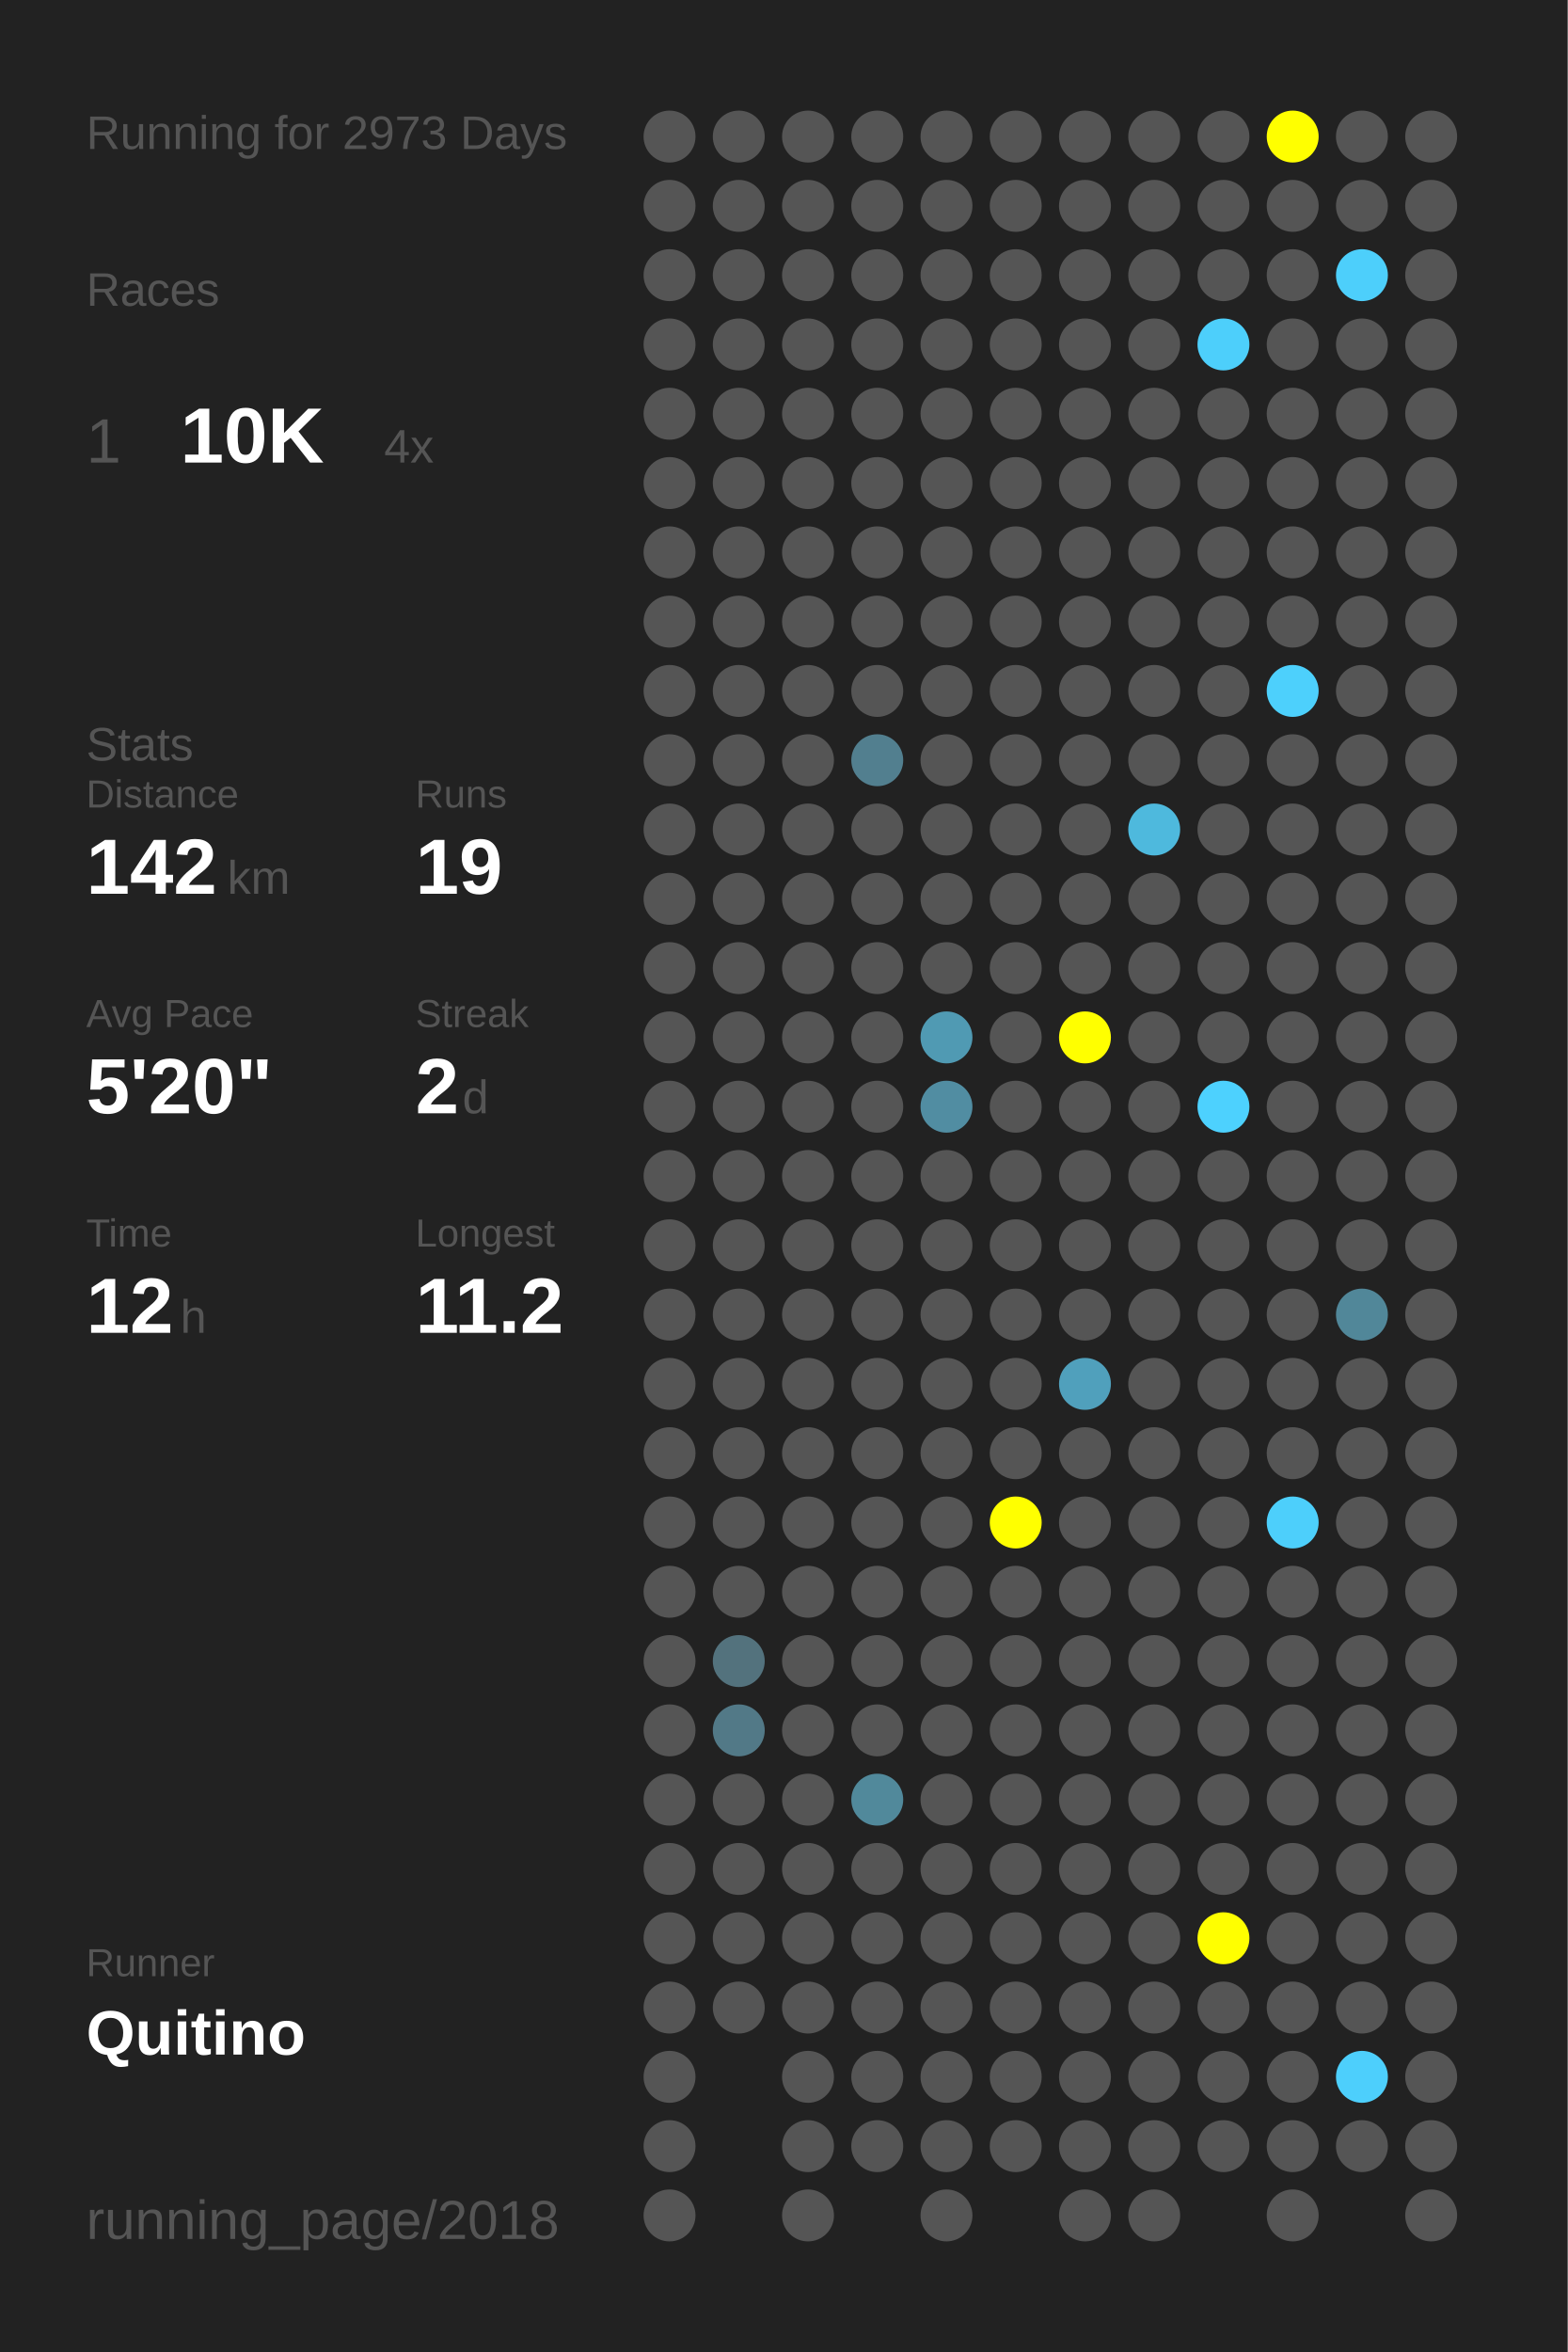
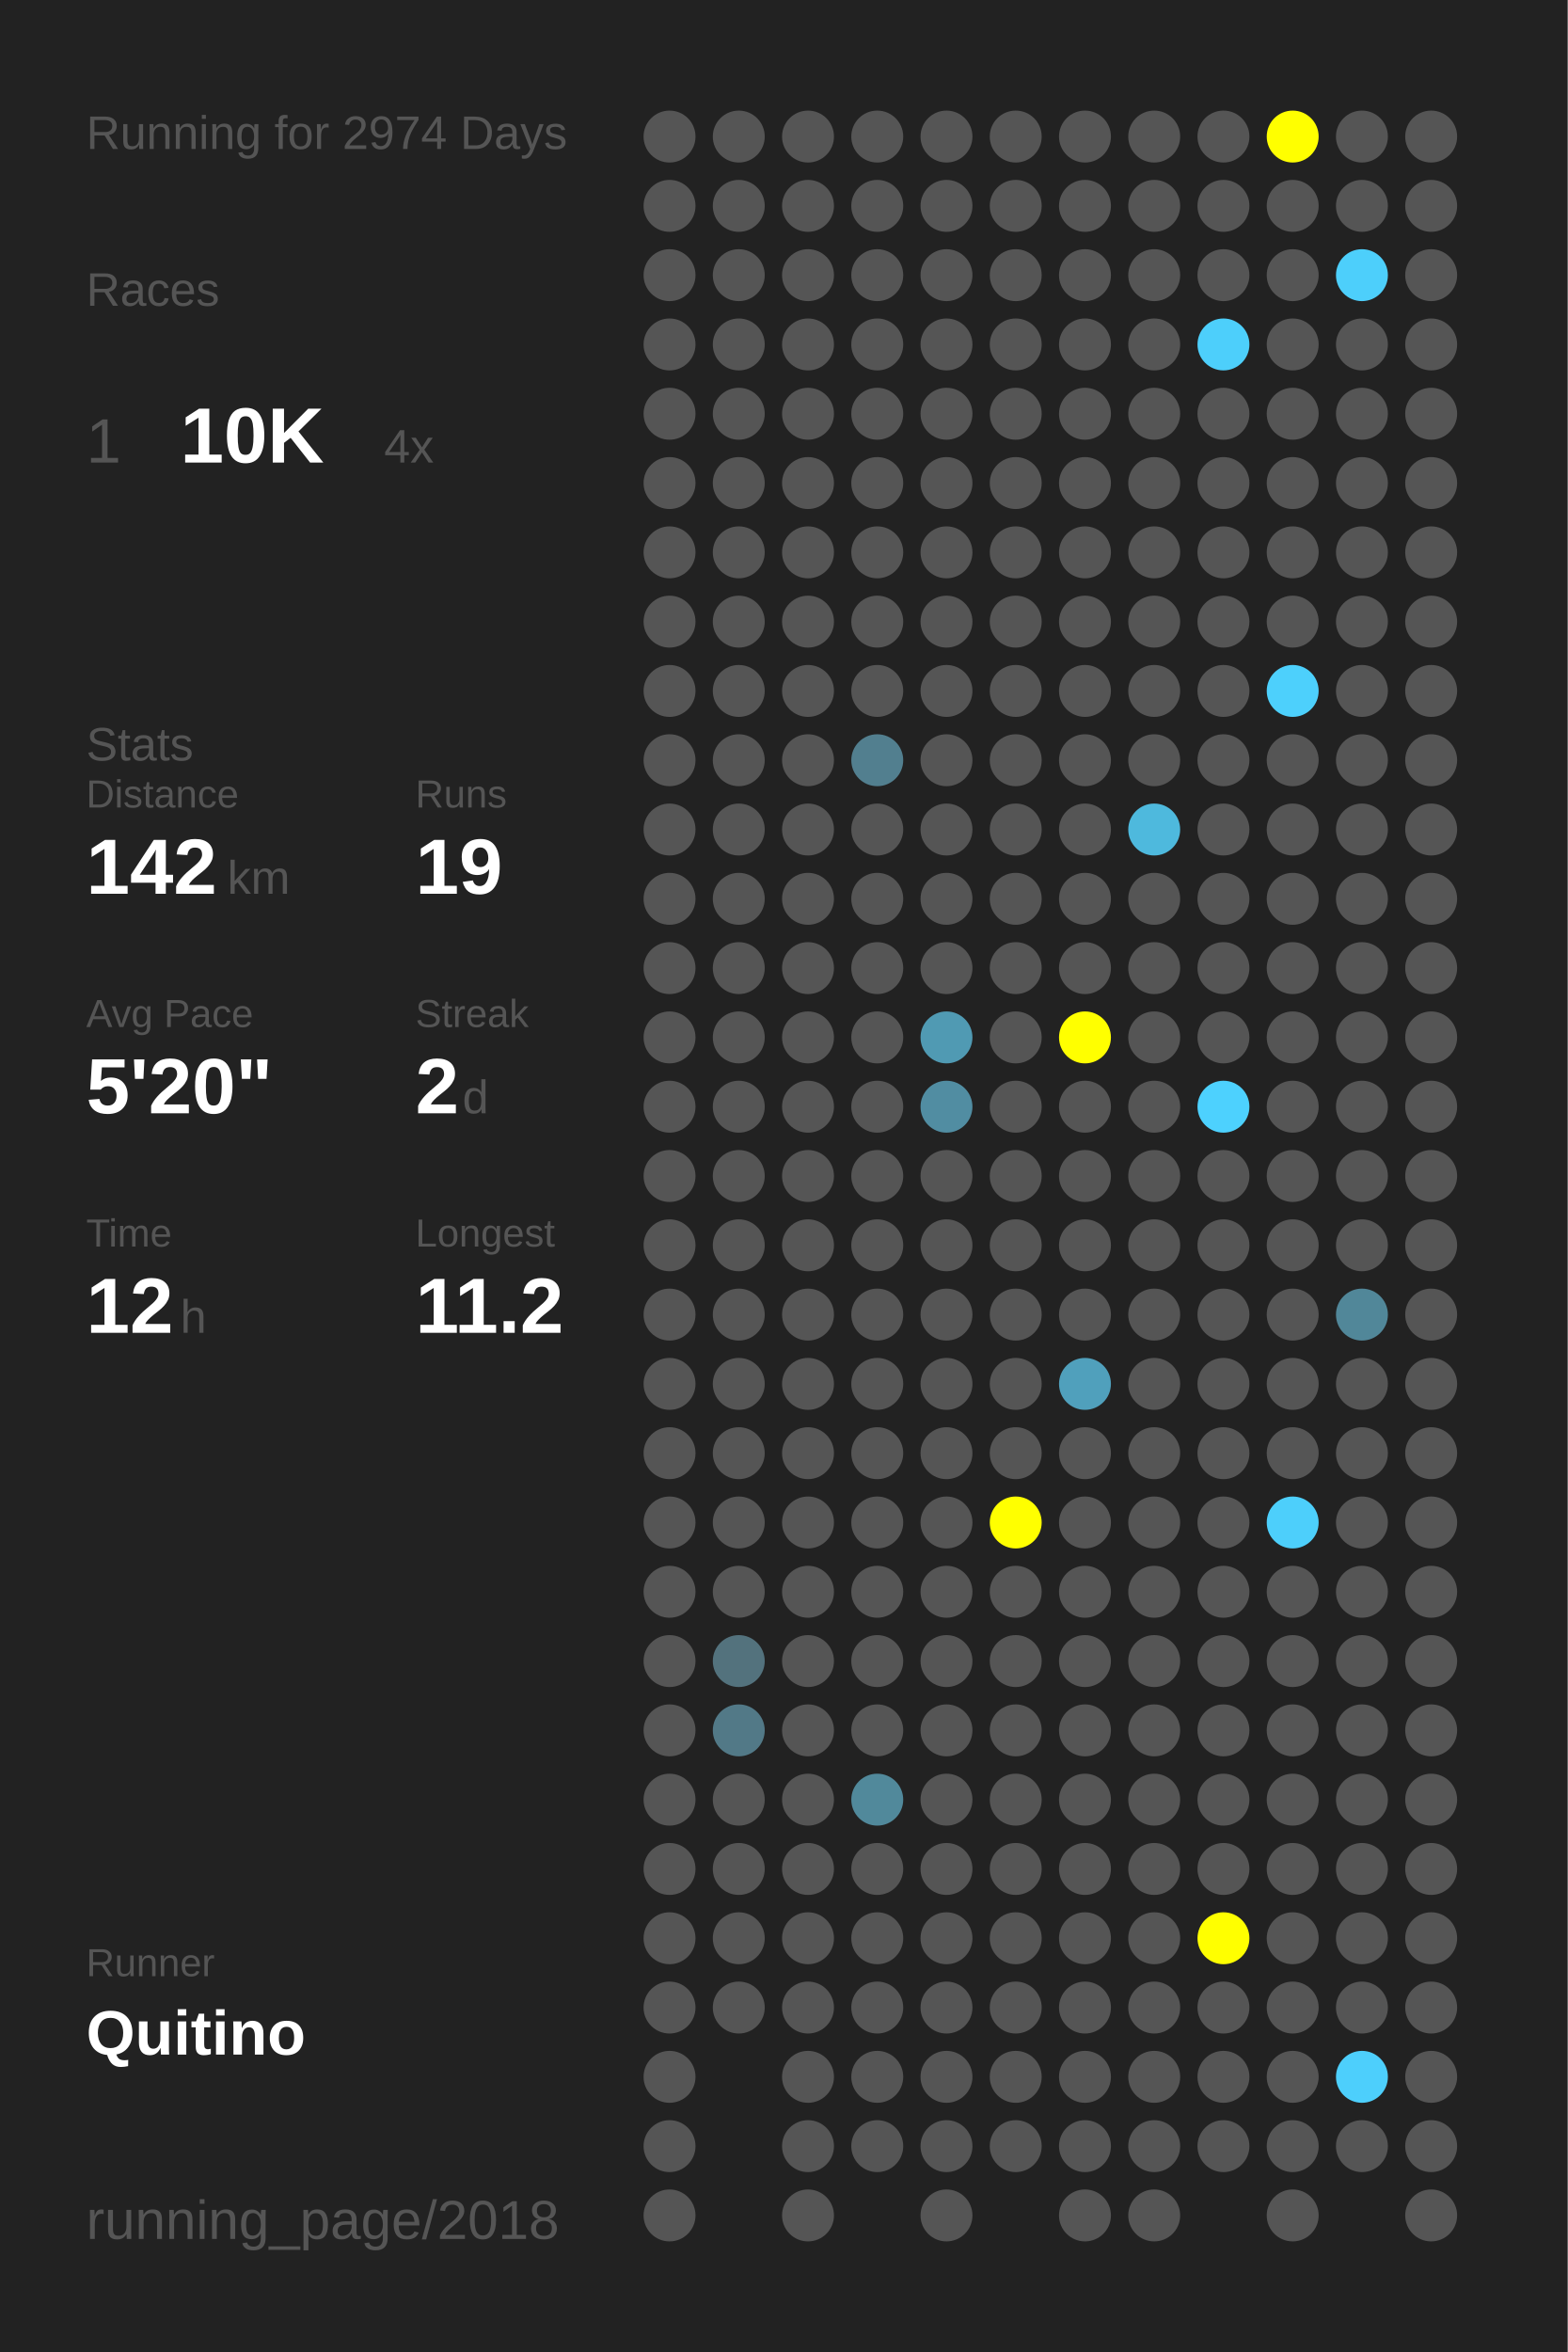
<svg xmlns="http://www.w3.org/2000/svg" baseProfile="full" height="300mm" version="1.1" viewBox="0,0,200,300" width="200mm">
  <defs />
  <rect fill="#222222" height="300" width="200" x="0" y="0" />
-   <text fill="#555555" style="font-size:6px; font-family:Arial;" x="11" y="19">Running for 2973 Days</text>
+   <text fill="#555555" style="font-size:6px; font-family:Arial;" x="11" y="19">Running for 2974 Days</text>
  <text fill="#555555" style="font-size:6px; font-family:Arial;" x="11" y="39">Races</text>
  <text fill="#555555" style="font-size:8px; font-family:Arial;" x="11" y="59">1</text>
  <text fill="#FFFFFF" style="font-size:10px; font-family:Arial; font-weight:bold;" x="23" y="59">10K</text>
  <text fill="#555555" style="font-size:6px; font-family:Arial;" x="49" y="59">4x</text>
  <text fill="#555555" style="font-size:6px; font-family:Arial;" x="11" y="97">Stats</text>
  <text fill="#555555" style="font-size:5px; font-family:Arial;" x="11" y="103">Distance</text>
  <text fill="#FFFFFF" style="font-size:10px; font-family:Arial; font-weight:bold;" x="11" y="114">142</text>
  <text fill="#555555" style="font-size:6px; font-family:Arial;" x="29" y="114">km</text>
  <text fill="#555555" style="font-size:5px; font-family:Arial;" x="53" y="103">Runs</text>
  <text fill="#FFFFFF" style="font-size:10px; font-family:Arial; font-weight:bold;" x="53" y="114">19</text>
  <text fill="#555555" style="font-size:5px; font-family:Arial;" x="11" y="131">Avg Pace</text>
  <text fill="#FFFFFF" style="font-size:10px; font-family:Arial; font-weight:bold;" x="11" y="142">5'20"</text>
  <text fill="#555555" style="font-size:5px; font-family:Arial;" x="53" y="131">Streak</text>
  <text fill="#FFFFFF" style="font-size:10px; font-family:Arial; font-weight:bold;" x="53" y="142">2</text>
  <text fill="#555555" style="font-size:6px; font-family:Arial;" x="59" y="142">d</text>
  <text fill="#555555" style="font-size:5px; font-family:Arial;" x="11" y="159">Time</text>
  <text fill="#FFFFFF" style="font-size:10px; font-family:Arial; font-weight:bold;" x="11" y="170">12</text>
  <text fill="#555555" style="font-size:6px; font-family:Arial;" x="23" y="170">h</text>
  <text fill="#555555" style="font-size:5px; font-family:Arial;" x="53" y="159">Longest</text>
  <text fill="#FFFFFF" style="font-size:10px; font-family:Arial; font-weight:bold;" x="53" y="170">11.2</text>
  <text fill="#555555" style="font-size:5px; font-family:Arial;" x="11" y="252.065">Runner</text>
  <text fill="#FFFFFF" style="font-size:8px; font-family:Arial; font-weight:bold;" x="11" y="262.065">Quitino</text>
  <text fill="#555555" style="font-size:7px; font-family:Arial;" x="11" y="285.581">running_page/2018</text>
  <circle cx="85.417" cy="17.419" fill="#555555" r="3.312" />
  <circle cx="85.417" cy="26.258" fill="#555555" r="3.312" />
  <circle cx="85.417" cy="35.097" fill="#555555" r="3.312" />
  <circle cx="85.417" cy="43.935" fill="#555555" r="3.312" />
  <circle cx="85.417" cy="52.774" fill="#555555" r="3.312" />
  <circle cx="85.417" cy="61.613" fill="#555555" r="3.312" />
  <circle cx="85.417" cy="70.452" fill="#555555" r="3.312" />
  <circle cx="85.417" cy="79.29" fill="#555555" r="3.312" />
  <circle cx="85.417" cy="88.129" fill="#555555" r="3.312" />
  <circle cx="85.417" cy="96.968" fill="#555555" r="3.312" />
  <circle cx="85.417" cy="105.806" fill="#555555" r="3.312" />
  <circle cx="85.417" cy="114.645" fill="#555555" r="3.312" />
  <circle cx="85.417" cy="123.484" fill="#555555" r="3.312" />
  <circle cx="85.417" cy="132.323" fill="#555555" r="3.312" />
  <circle cx="85.417" cy="141.161" fill="#555555" r="3.312" />
  <circle cx="85.417" cy="150" fill="#555555" r="3.312" />
  <circle cx="85.417" cy="158.839" fill="#555555" r="3.312" />
  <circle cx="85.417" cy="167.677" fill="#555555" r="3.312" />
  <circle cx="85.417" cy="176.516" fill="#555555" r="3.312" />
  <circle cx="85.417" cy="185.355" fill="#555555" r="3.312" />
  <circle cx="85.417" cy="194.194" fill="#555555" r="3.312" />
  <circle cx="85.417" cy="203.032" fill="#555555" r="3.312" />
  <circle cx="85.417" cy="211.871" fill="#555555" r="3.312" />
  <circle cx="85.417" cy="220.71" fill="#555555" r="3.312" />
  <circle cx="85.417" cy="229.548" fill="#555555" r="3.312" />
  <circle cx="85.417" cy="238.387" fill="#555555" r="3.312" />
  <circle cx="85.417" cy="247.226" fill="#555555" r="3.312" />
  <circle cx="85.417" cy="256.065" fill="#555555" r="3.312" />
  <circle cx="85.417" cy="264.903" fill="#555555" r="3.312" />
  <circle cx="85.417" cy="273.742" fill="#555555" r="3.312" />
  <circle cx="85.417" cy="282.581" fill="#555555" r="3.312" />
  <circle cx="94.25" cy="17.419" fill="#555555" r="3.312" />
  <circle cx="94.25" cy="26.258" fill="#555555" r="3.312" />
  <circle cx="94.25" cy="35.097" fill="#555555" r="3.312" />
  <circle cx="94.25" cy="43.935" fill="#555555" r="3.312" />
  <circle cx="94.25" cy="52.774" fill="#555555" r="3.312" />
  <circle cx="94.25" cy="61.613" fill="#555555" r="3.312" />
  <circle cx="94.25" cy="70.452" fill="#555555" r="3.312" />
  <circle cx="94.25" cy="79.29" fill="#555555" r="3.312" />
  <circle cx="94.25" cy="88.129" fill="#555555" r="3.312" />
  <circle cx="94.25" cy="96.968" fill="#555555" r="3.312" />
  <circle cx="94.25" cy="105.806" fill="#555555" r="3.312" />
  <circle cx="94.25" cy="114.645" fill="#555555" r="3.312" />
  <circle cx="94.25" cy="123.484" fill="#555555" r="3.312" />
  <circle cx="94.25" cy="132.323" fill="#555555" r="3.312" />
  <circle cx="94.25" cy="141.161" fill="#555555" r="3.312" />
  <circle cx="94.25" cy="150" fill="#555555" r="3.312" />
  <circle cx="94.25" cy="158.839" fill="#555555" r="3.312" />
  <circle cx="94.25" cy="167.677" fill="#555555" r="3.312" />
  <circle cx="94.25" cy="176.516" fill="#555555" r="3.312" />
  <circle cx="94.25" cy="185.355" fill="#555555" r="3.312" />
  <circle cx="94.25" cy="194.194" fill="#555555" r="3.312" />
  <circle cx="94.25" cy="203.032" fill="#555555" r="3.312" />
  <circle cx="94.25" cy="211.871" fill="#53727d" r="3.312" />
  <circle cx="94.25" cy="220.71" fill="#527987" r="3.312" />
  <circle cx="94.25" cy="229.548" fill="#555555" r="3.312" />
  <circle cx="94.25" cy="238.387" fill="#555555" r="3.312" />
  <circle cx="94.25" cy="247.226" fill="#555555" r="3.312" />
  <circle cx="94.25" cy="256.065" fill="#555555" r="3.312" />
  <circle cx="103.083" cy="17.419" fill="#555555" r="3.312" />
  <circle cx="103.083" cy="26.258" fill="#555555" r="3.312" />
  <circle cx="103.083" cy="35.097" fill="#555555" r="3.312" />
  <circle cx="103.083" cy="43.935" fill="#555555" r="3.312" />
  <circle cx="103.083" cy="52.774" fill="#555555" r="3.312" />
  <circle cx="103.083" cy="61.613" fill="#555555" r="3.312" />
  <circle cx="103.083" cy="70.452" fill="#555555" r="3.312" />
  <circle cx="103.083" cy="79.29" fill="#555555" r="3.312" />
  <circle cx="103.083" cy="88.129" fill="#555555" r="3.312" />
  <circle cx="103.083" cy="96.968" fill="#555555" r="3.312" />
  <circle cx="103.083" cy="105.806" fill="#555555" r="3.312" />
  <circle cx="103.083" cy="114.645" fill="#555555" r="3.312" />
  <circle cx="103.083" cy="123.484" fill="#555555" r="3.312" />
  <circle cx="103.083" cy="132.323" fill="#555555" r="3.312" />
  <circle cx="103.083" cy="141.161" fill="#555555" r="3.312" />
  <circle cx="103.083" cy="150" fill="#555555" r="3.312" />
  <circle cx="103.083" cy="158.839" fill="#555555" r="3.312" />
  <circle cx="103.083" cy="167.677" fill="#555555" r="3.312" />
  <circle cx="103.083" cy="176.516" fill="#555555" r="3.312" />
  <circle cx="103.083" cy="185.355" fill="#555555" r="3.312" />
  <circle cx="103.083" cy="194.194" fill="#555555" r="3.312" />
  <circle cx="103.083" cy="203.032" fill="#555555" r="3.312" />
  <circle cx="103.083" cy="211.871" fill="#555555" r="3.312" />
  <circle cx="103.083" cy="220.71" fill="#555555" r="3.312" />
  <circle cx="103.083" cy="229.548" fill="#555555" r="3.312" />
  <circle cx="103.083" cy="238.387" fill="#555555" r="3.312" />
  <circle cx="103.083" cy="247.226" fill="#555555" r="3.312" />
  <circle cx="103.083" cy="256.065" fill="#555555" r="3.312" />
  <circle cx="103.083" cy="264.903" fill="#555555" r="3.312" />
  <circle cx="103.083" cy="273.742" fill="#555555" r="3.312" />
  <circle cx="103.083" cy="282.581" fill="#555555" r="3.312" />
  <circle cx="111.917" cy="17.419" fill="#555555" r="3.312" />
  <circle cx="111.917" cy="26.258" fill="#555555" r="3.312" />
  <circle cx="111.917" cy="35.097" fill="#555555" r="3.312" />
  <circle cx="111.917" cy="43.935" fill="#555555" r="3.312" />
  <circle cx="111.917" cy="52.774" fill="#555555" r="3.312" />
  <circle cx="111.917" cy="61.613" fill="#555555" r="3.312" />
  <circle cx="111.917" cy="70.452" fill="#555555" r="3.312" />
  <circle cx="111.917" cy="79.29" fill="#555555" r="3.312" />
  <circle cx="111.917" cy="88.129" fill="#555555" r="3.312" />
  <circle cx="111.917" cy="96.968" fill="#527f8f" r="3.312" />
  <circle cx="111.917" cy="105.806" fill="#555555" r="3.312" />
  <circle cx="111.917" cy="114.645" fill="#555555" r="3.312" />
  <circle cx="111.917" cy="123.484" fill="#555555" r="3.312" />
  <circle cx="111.917" cy="132.323" fill="#555555" r="3.312" />
  <circle cx="111.917" cy="141.161" fill="#555555" r="3.312" />
  <circle cx="111.917" cy="150" fill="#555555" r="3.312" />
  <circle cx="111.917" cy="158.839" fill="#555555" r="3.312" />
  <circle cx="111.917" cy="167.677" fill="#555555" r="3.312" />
  <circle cx="111.917" cy="176.516" fill="#555555" r="3.312" />
  <circle cx="111.917" cy="185.355" fill="#555555" r="3.312" />
  <circle cx="111.917" cy="194.194" fill="#555555" r="3.312" />
  <circle cx="111.917" cy="203.032" fill="#555555" r="3.312" />
  <circle cx="111.917" cy="211.871" fill="#555555" r="3.312" />
  <circle cx="111.917" cy="220.71" fill="#555555" r="3.312" />
  <circle cx="111.917" cy="229.548" fill="#51899b" r="3.312" />
  <circle cx="111.917" cy="238.387" fill="#555555" r="3.312" />
  <circle cx="111.917" cy="247.226" fill="#555555" r="3.312" />
  <circle cx="111.917" cy="256.065" fill="#555555" r="3.312" />
  <circle cx="111.917" cy="264.903" fill="#555555" r="3.312" />
  <circle cx="111.917" cy="273.742" fill="#555555" r="3.312" />
  <circle cx="120.75" cy="17.419" fill="#555555" r="3.312" />
  <circle cx="120.75" cy="26.258" fill="#555555" r="3.312" />
  <circle cx="120.75" cy="35.097" fill="#555555" r="3.312" />
  <circle cx="120.75" cy="43.935" fill="#555555" r="3.312" />
  <circle cx="120.75" cy="52.774" fill="#555555" r="3.312" />
  <circle cx="120.75" cy="61.613" fill="#555555" r="3.312" />
  <circle cx="120.75" cy="70.452" fill="#555555" r="3.312" />
  <circle cx="120.75" cy="79.29" fill="#555555" r="3.312" />
  <circle cx="120.75" cy="88.129" fill="#555555" r="3.312" />
  <circle cx="120.75" cy="96.968" fill="#555555" r="3.312" />
  <circle cx="120.75" cy="105.806" fill="#555555" r="3.312" />
  <circle cx="120.75" cy="114.645" fill="#555555" r="3.312" />
  <circle cx="120.75" cy="123.484" fill="#555555" r="3.312" />
  <circle cx="120.75" cy="132.323" fill="#509ab3" r="3.312" />
  <circle cx="120.75" cy="141.161" fill="#518da2" r="3.312" />
  <circle cx="120.75" cy="150" fill="#555555" r="3.312" />
  <circle cx="120.75" cy="158.839" fill="#555555" r="3.312" />
  <circle cx="120.75" cy="167.677" fill="#555555" r="3.312" />
  <circle cx="120.75" cy="176.516" fill="#555555" r="3.312" />
  <circle cx="120.75" cy="185.355" fill="#555555" r="3.312" />
  <circle cx="120.75" cy="194.194" fill="#555555" r="3.312" />
  <circle cx="120.75" cy="203.032" fill="#555555" r="3.312" />
  <circle cx="120.75" cy="211.871" fill="#555555" r="3.312" />
  <circle cx="120.75" cy="220.71" fill="#555555" r="3.312" />
  <circle cx="120.75" cy="229.548" fill="#555555" r="3.312" />
  <circle cx="120.75" cy="238.387" fill="#555555" r="3.312" />
  <circle cx="120.75" cy="247.226" fill="#555555" r="3.312" />
  <circle cx="120.75" cy="256.065" fill="#555555" r="3.312" />
  <circle cx="120.75" cy="264.903" fill="#555555" r="3.312" />
  <circle cx="120.75" cy="273.742" fill="#555555" r="3.312" />
  <circle cx="120.75" cy="282.581" fill="#555555" r="3.312" />
  <circle cx="129.583" cy="17.419" fill="#555555" r="3.312" />
  <circle cx="129.583" cy="26.258" fill="#555555" r="3.312" />
  <circle cx="129.583" cy="35.097" fill="#555555" r="3.312" />
  <circle cx="129.583" cy="43.935" fill="#555555" r="3.312" />
  <circle cx="129.583" cy="52.774" fill="#555555" r="3.312" />
  <circle cx="129.583" cy="61.613" fill="#555555" r="3.312" />
  <circle cx="129.583" cy="70.452" fill="#555555" r="3.312" />
  <circle cx="129.583" cy="79.29" fill="#555555" r="3.312" />
  <circle cx="129.583" cy="88.129" fill="#555555" r="3.312" />
  <circle cx="129.583" cy="96.968" fill="#555555" r="3.312" />
  <circle cx="129.583" cy="105.806" fill="#555555" r="3.312" />
  <circle cx="129.583" cy="114.645" fill="#555555" r="3.312" />
  <circle cx="129.583" cy="123.484" fill="#555555" r="3.312" />
  <circle cx="129.583" cy="132.323" fill="#555555" r="3.312" />
  <circle cx="129.583" cy="141.161" fill="#555555" r="3.312" />
  <circle cx="129.583" cy="150" fill="#555555" r="3.312" />
  <circle cx="129.583" cy="158.839" fill="#555555" r="3.312" />
  <circle cx="129.583" cy="167.677" fill="#555555" r="3.312" />
  <circle cx="129.583" cy="176.516" fill="#555555" r="3.312" />
  <circle cx="129.583" cy="185.355" fill="#555555" r="3.312" />
  <circle cx="129.583" cy="194.194" fill="#FFFF00" r="3.312" />
  <circle cx="129.583" cy="203.032" fill="#555555" r="3.312" />
  <circle cx="129.583" cy="211.871" fill="#555555" r="3.312" />
  <circle cx="129.583" cy="220.71" fill="#555555" r="3.312" />
  <circle cx="129.583" cy="229.548" fill="#555555" r="3.312" />
  <circle cx="129.583" cy="238.387" fill="#555555" r="3.312" />
  <circle cx="129.583" cy="247.226" fill="#555555" r="3.312" />
  <circle cx="129.583" cy="256.065" fill="#555555" r="3.312" />
  <circle cx="129.583" cy="264.903" fill="#555555" r="3.312" />
  <circle cx="129.583" cy="273.742" fill="#555555" r="3.312" />
  <circle cx="138.417" cy="17.419" fill="#555555" r="3.312" />
  <circle cx="138.417" cy="26.258" fill="#555555" r="3.312" />
  <circle cx="138.417" cy="35.097" fill="#555555" r="3.312" />
  <circle cx="138.417" cy="43.935" fill="#555555" r="3.312" />
  <circle cx="138.417" cy="52.774" fill="#555555" r="3.312" />
  <circle cx="138.417" cy="61.613" fill="#555555" r="3.312" />
  <circle cx="138.417" cy="70.452" fill="#555555" r="3.312" />
  <circle cx="138.417" cy="79.29" fill="#555555" r="3.312" />
  <circle cx="138.417" cy="88.129" fill="#555555" r="3.312" />
  <circle cx="138.417" cy="96.968" fill="#555555" r="3.312" />
  <circle cx="138.417" cy="105.806" fill="#555555" r="3.312" />
  <circle cx="138.417" cy="114.645" fill="#555555" r="3.312" />
  <circle cx="138.417" cy="123.484" fill="#555555" r="3.312" />
  <circle cx="138.417" cy="132.323" fill="#FFFF00" r="3.312" />
  <circle cx="138.417" cy="141.161" fill="#555555" r="3.312" />
  <circle cx="138.417" cy="150" fill="#555555" r="3.312" />
  <circle cx="138.417" cy="158.839" fill="#555555" r="3.312" />
  <circle cx="138.417" cy="167.677" fill="#555555" r="3.312" />
  <circle cx="138.417" cy="176.516" fill="#50a0bc" r="3.312" />
  <circle cx="138.417" cy="185.355" fill="#555555" r="3.312" />
  <circle cx="138.417" cy="194.194" fill="#555555" r="3.312" />
  <circle cx="138.417" cy="203.032" fill="#555555" r="3.312" />
  <circle cx="138.417" cy="211.871" fill="#555555" r="3.312" />
  <circle cx="138.417" cy="220.71" fill="#555555" r="3.312" />
  <circle cx="138.417" cy="229.548" fill="#555555" r="3.312" />
  <circle cx="138.417" cy="238.387" fill="#555555" r="3.312" />
  <circle cx="138.417" cy="247.226" fill="#555555" r="3.312" />
  <circle cx="138.417" cy="256.065" fill="#555555" r="3.312" />
  <circle cx="138.417" cy="264.903" fill="#555555" r="3.312" />
  <circle cx="138.417" cy="273.742" fill="#555555" r="3.312" />
  <circle cx="138.417" cy="282.581" fill="#555555" r="3.312" />
  <circle cx="147.25" cy="17.419" fill="#555555" r="3.312" />
  <circle cx="147.25" cy="26.258" fill="#555555" r="3.312" />
  <circle cx="147.25" cy="35.097" fill="#555555" r="3.312" />
  <circle cx="147.25" cy="43.935" fill="#555555" r="3.312" />
  <circle cx="147.25" cy="52.774" fill="#555555" r="3.312" />
  <circle cx="147.25" cy="61.613" fill="#555555" r="3.312" />
  <circle cx="147.25" cy="70.452" fill="#555555" r="3.312" />
  <circle cx="147.25" cy="79.29" fill="#555555" r="3.312" />
  <circle cx="147.25" cy="88.129" fill="#555555" r="3.312" />
  <circle cx="147.25" cy="96.968" fill="#555555" r="3.312" />
  <circle cx="147.25" cy="105.806" fill="#4eb9dd" r="3.312" />
  <circle cx="147.25" cy="114.645" fill="#555555" r="3.312" />
  <circle cx="147.25" cy="123.484" fill="#555555" r="3.312" />
  <circle cx="147.25" cy="132.323" fill="#555555" r="3.312" />
  <circle cx="147.25" cy="141.161" fill="#555555" r="3.312" />
  <circle cx="147.25" cy="150" fill="#555555" r="3.312" />
  <circle cx="147.25" cy="158.839" fill="#555555" r="3.312" />
  <circle cx="147.25" cy="167.677" fill="#555555" r="3.312" />
  <circle cx="147.25" cy="176.516" fill="#555555" r="3.312" />
  <circle cx="147.25" cy="185.355" fill="#555555" r="3.312" />
  <circle cx="147.25" cy="194.194" fill="#555555" r="3.312" />
  <circle cx="147.25" cy="203.032" fill="#555555" r="3.312" />
  <circle cx="147.25" cy="211.871" fill="#555555" r="3.312" />
  <circle cx="147.25" cy="220.71" fill="#555555" r="3.312" />
  <circle cx="147.25" cy="229.548" fill="#555555" r="3.312" />
  <circle cx="147.25" cy="238.387" fill="#555555" r="3.312" />
  <circle cx="147.25" cy="247.226" fill="#555555" r="3.312" />
  <circle cx="147.25" cy="256.065" fill="#555555" r="3.312" />
  <circle cx="147.25" cy="264.903" fill="#555555" r="3.312" />
  <circle cx="147.25" cy="273.742" fill="#555555" r="3.312" />
  <circle cx="147.25" cy="282.581" fill="#555555" r="3.312" />
  <circle cx="156.083" cy="17.419" fill="#555555" r="3.312" />
  <circle cx="156.083" cy="26.258" fill="#555555" r="3.312" />
  <circle cx="156.083" cy="35.097" fill="#555555" r="3.312" />
  <circle cx="156.083" cy="43.935" fill="#4dcffb" r="3.312" />
  <circle cx="156.083" cy="52.774" fill="#555555" r="3.312" />
  <circle cx="156.083" cy="61.613" fill="#555555" r="3.312" />
  <circle cx="156.083" cy="70.452" fill="#555555" r="3.312" />
  <circle cx="156.083" cy="79.29" fill="#555555" r="3.312" />
  <circle cx="156.083" cy="88.129" fill="#555555" r="3.312" />
  <circle cx="156.083" cy="96.968" fill="#555555" r="3.312" />
  <circle cx="156.083" cy="105.806" fill="#555555" r="3.312" />
  <circle cx="156.083" cy="114.645" fill="#555555" r="3.312" />
  <circle cx="156.083" cy="123.484" fill="#555555" r="3.312" />
  <circle cx="156.083" cy="132.323" fill="#555555" r="3.312" />
  <circle cx="156.083" cy="141.161" fill="#4dd1fe" r="3.312" />
  <circle cx="156.083" cy="150" fill="#555555" r="3.312" />
  <circle cx="156.083" cy="158.839" fill="#555555" r="3.312" />
  <circle cx="156.083" cy="167.677" fill="#555555" r="3.312" />
  <circle cx="156.083" cy="176.516" fill="#555555" r="3.312" />
  <circle cx="156.083" cy="185.355" fill="#555555" r="3.312" />
  <circle cx="156.083" cy="194.194" fill="#555555" r="3.312" />
  <circle cx="156.083" cy="203.032" fill="#555555" r="3.312" />
  <circle cx="156.083" cy="211.871" fill="#555555" r="3.312" />
  <circle cx="156.083" cy="220.71" fill="#555555" r="3.312" />
  <circle cx="156.083" cy="229.548" fill="#555555" r="3.312" />
  <circle cx="156.083" cy="238.387" fill="#555555" r="3.312" />
  <circle cx="156.083" cy="247.226" fill="#FFFF00" r="3.312" />
  <circle cx="156.083" cy="256.065" fill="#555555" r="3.312" />
  <circle cx="156.083" cy="264.903" fill="#555555" r="3.312" />
  <circle cx="156.083" cy="273.742" fill="#555555" r="3.312" />
  <circle cx="164.917" cy="17.419" fill="#FFFF00" r="3.312" />
  <circle cx="164.917" cy="26.258" fill="#555555" r="3.312" />
  <circle cx="164.917" cy="35.097" fill="#555555" r="3.312" />
  <circle cx="164.917" cy="43.935" fill="#555555" r="3.312" />
  <circle cx="164.917" cy="52.774" fill="#555555" r="3.312" />
  <circle cx="164.917" cy="61.613" fill="#555555" r="3.312" />
  <circle cx="164.917" cy="70.452" fill="#555555" r="3.312" />
  <circle cx="164.917" cy="79.29" fill="#555555" r="3.312" />
  <circle cx="164.917" cy="88.129" fill="#4dd0fc" r="3.312" />
  <circle cx="164.917" cy="96.968" fill="#555555" r="3.312" />
  <circle cx="164.917" cy="105.806" fill="#555555" r="3.312" />
  <circle cx="164.917" cy="114.645" fill="#555555" r="3.312" />
  <circle cx="164.917" cy="123.484" fill="#555555" r="3.312" />
  <circle cx="164.917" cy="132.323" fill="#555555" r="3.312" />
  <circle cx="164.917" cy="141.161" fill="#555555" r="3.312" />
  <circle cx="164.917" cy="150" fill="#555555" r="3.312" />
  <circle cx="164.917" cy="158.839" fill="#555555" r="3.312" />
  <circle cx="164.917" cy="167.677" fill="#555555" r="3.312" />
  <circle cx="164.917" cy="176.516" fill="#555555" r="3.312" />
  <circle cx="164.917" cy="185.355" fill="#555555" r="3.312" />
  <circle cx="164.917" cy="194.194" fill="#4dcffb" r="3.312" />
  <circle cx="164.917" cy="203.032" fill="#555555" r="3.312" />
  <circle cx="164.917" cy="211.871" fill="#555555" r="3.312" />
  <circle cx="164.917" cy="220.71" fill="#555555" r="3.312" />
  <circle cx="164.917" cy="229.548" fill="#555555" r="3.312" />
  <circle cx="164.917" cy="238.387" fill="#555555" r="3.312" />
  <circle cx="164.917" cy="247.226" fill="#555555" r="3.312" />
  <circle cx="164.917" cy="256.065" fill="#555555" r="3.312" />
  <circle cx="164.917" cy="264.903" fill="#555555" r="3.312" />
  <circle cx="164.917" cy="273.742" fill="#555555" r="3.312" />
  <circle cx="164.917" cy="282.581" fill="#555555" r="3.312" />
  <circle cx="173.75" cy="17.419" fill="#555555" r="3.312" />
  <circle cx="173.75" cy="26.258" fill="#555555" r="3.312" />
  <circle cx="173.75" cy="35.097" fill="#4dcffb" r="3.312" />
  <circle cx="173.75" cy="43.935" fill="#555555" r="3.312" />
  <circle cx="173.75" cy="52.774" fill="#555555" r="3.312" />
  <circle cx="173.75" cy="61.613" fill="#555555" r="3.312" />
  <circle cx="173.75" cy="70.452" fill="#555555" r="3.312" />
  <circle cx="173.75" cy="79.29" fill="#555555" r="3.312" />
  <circle cx="173.75" cy="88.129" fill="#555555" r="3.312" />
  <circle cx="173.75" cy="96.968" fill="#555555" r="3.312" />
  <circle cx="173.75" cy="105.806" fill="#555555" r="3.312" />
  <circle cx="173.75" cy="114.645" fill="#555555" r="3.312" />
  <circle cx="173.75" cy="123.484" fill="#555555" r="3.312" />
  <circle cx="173.75" cy="132.323" fill="#555555" r="3.312" />
  <circle cx="173.75" cy="141.161" fill="#555555" r="3.312" />
  <circle cx="173.75" cy="150" fill="#555555" r="3.312" />
  <circle cx="173.75" cy="158.839" fill="#555555" r="3.312" />
  <circle cx="173.75" cy="167.677" fill="#518799" r="3.312" />
  <circle cx="173.75" cy="176.516" fill="#555555" r="3.312" />
  <circle cx="173.75" cy="185.355" fill="#555555" r="3.312" />
  <circle cx="173.75" cy="194.194" fill="#555555" r="3.312" />
  <circle cx="173.75" cy="203.032" fill="#555555" r="3.312" />
  <circle cx="173.75" cy="211.871" fill="#555555" r="3.312" />
  <circle cx="173.75" cy="220.71" fill="#555555" r="3.312" />
  <circle cx="173.75" cy="229.548" fill="#555555" r="3.312" />
  <circle cx="173.75" cy="238.387" fill="#555555" r="3.312" />
  <circle cx="173.75" cy="247.226" fill="#555555" r="3.312" />
  <circle cx="173.75" cy="256.065" fill="#555555" r="3.312" />
  <circle cx="173.75" cy="264.903" fill="#4dcffc" r="3.312" />
  <circle cx="173.75" cy="273.742" fill="#555555" r="3.312" />
  <circle cx="182.583" cy="17.419" fill="#555555" r="3.312" />
  <circle cx="182.583" cy="26.258" fill="#555555" r="3.312" />
  <circle cx="182.583" cy="35.097" fill="#555555" r="3.312" />
  <circle cx="182.583" cy="43.935" fill="#555555" r="3.312" />
  <circle cx="182.583" cy="52.774" fill="#555555" r="3.312" />
  <circle cx="182.583" cy="61.613" fill="#555555" r="3.312" />
  <circle cx="182.583" cy="70.452" fill="#555555" r="3.312" />
  <circle cx="182.583" cy="79.29" fill="#555555" r="3.312" />
  <circle cx="182.583" cy="88.129" fill="#555555" r="3.312" />
  <circle cx="182.583" cy="96.968" fill="#555555" r="3.312" />
  <circle cx="182.583" cy="105.806" fill="#555555" r="3.312" />
  <circle cx="182.583" cy="114.645" fill="#555555" r="3.312" />
  <circle cx="182.583" cy="123.484" fill="#555555" r="3.312" />
  <circle cx="182.583" cy="132.323" fill="#555555" r="3.312" />
  <circle cx="182.583" cy="141.161" fill="#555555" r="3.312" />
  <circle cx="182.583" cy="150" fill="#555555" r="3.312" />
  <circle cx="182.583" cy="158.839" fill="#555555" r="3.312" />
  <circle cx="182.583" cy="167.677" fill="#555555" r="3.312" />
  <circle cx="182.583" cy="176.516" fill="#555555" r="3.312" />
  <circle cx="182.583" cy="185.355" fill="#555555" r="3.312" />
  <circle cx="182.583" cy="194.194" fill="#555555" r="3.312" />
  <circle cx="182.583" cy="203.032" fill="#555555" r="3.312" />
  <circle cx="182.583" cy="211.871" fill="#555555" r="3.312" />
  <circle cx="182.583" cy="220.71" fill="#555555" r="3.312" />
  <circle cx="182.583" cy="229.548" fill="#555555" r="3.312" />
  <circle cx="182.583" cy="238.387" fill="#555555" r="3.312" />
  <circle cx="182.583" cy="247.226" fill="#555555" r="3.312" />
  <circle cx="182.583" cy="256.065" fill="#555555" r="3.312" />
  <circle cx="182.583" cy="264.903" fill="#555555" r="3.312" />
  <circle cx="182.583" cy="273.742" fill="#555555" r="3.312" />
  <circle cx="182.583" cy="282.581" fill="#555555" r="3.312" />
</svg>
